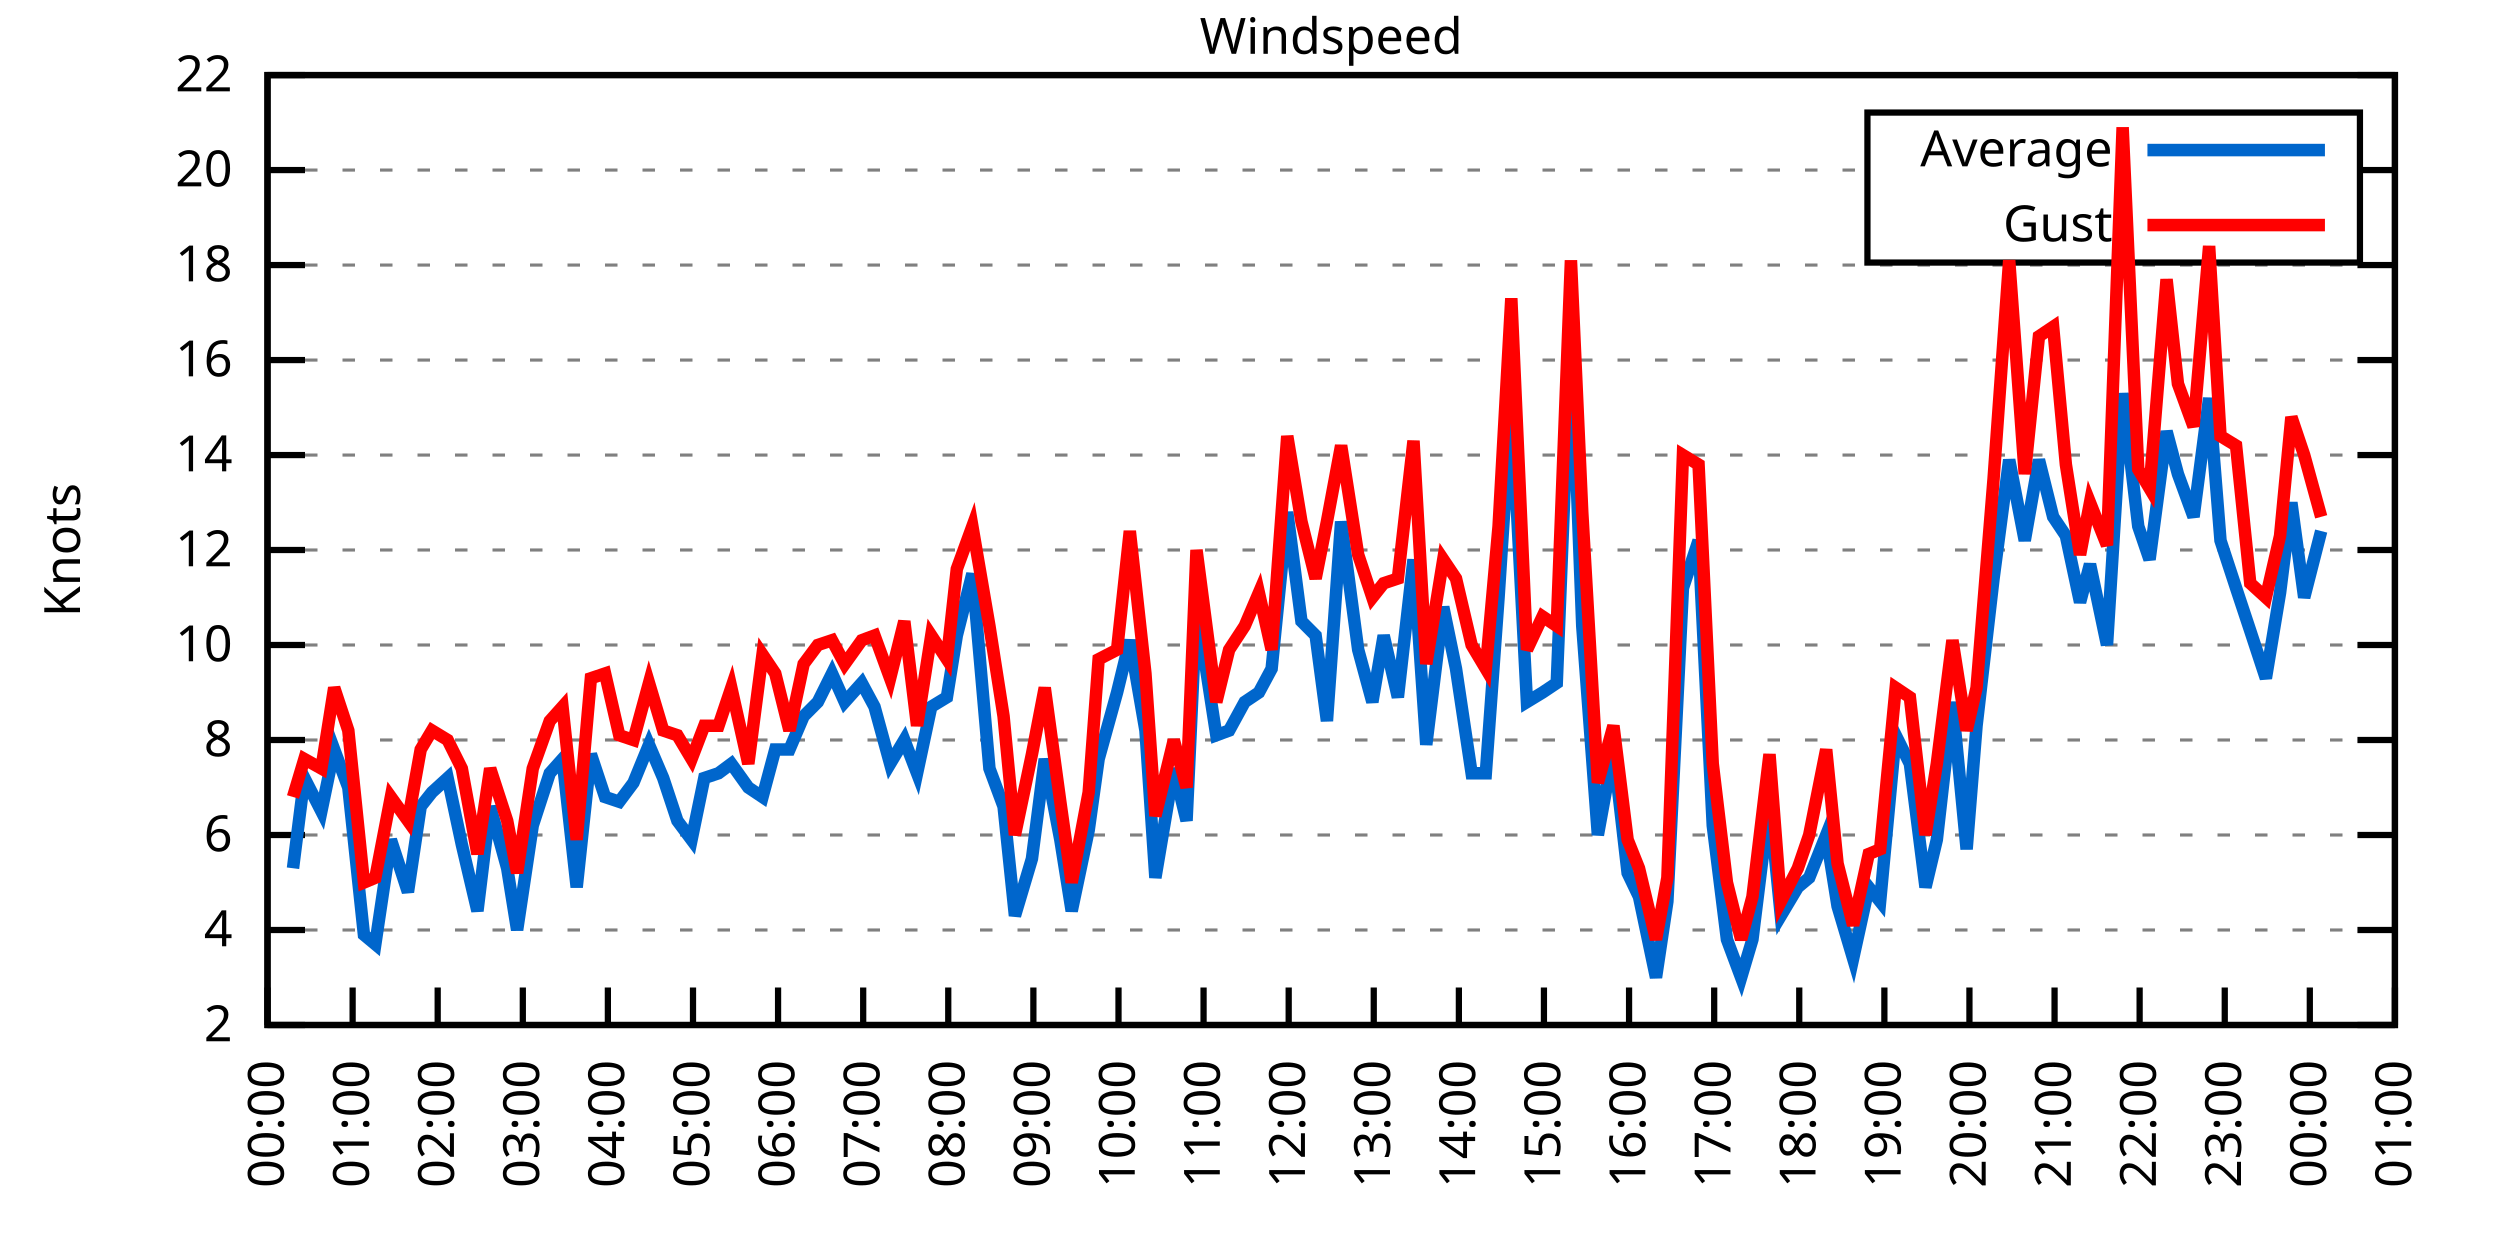
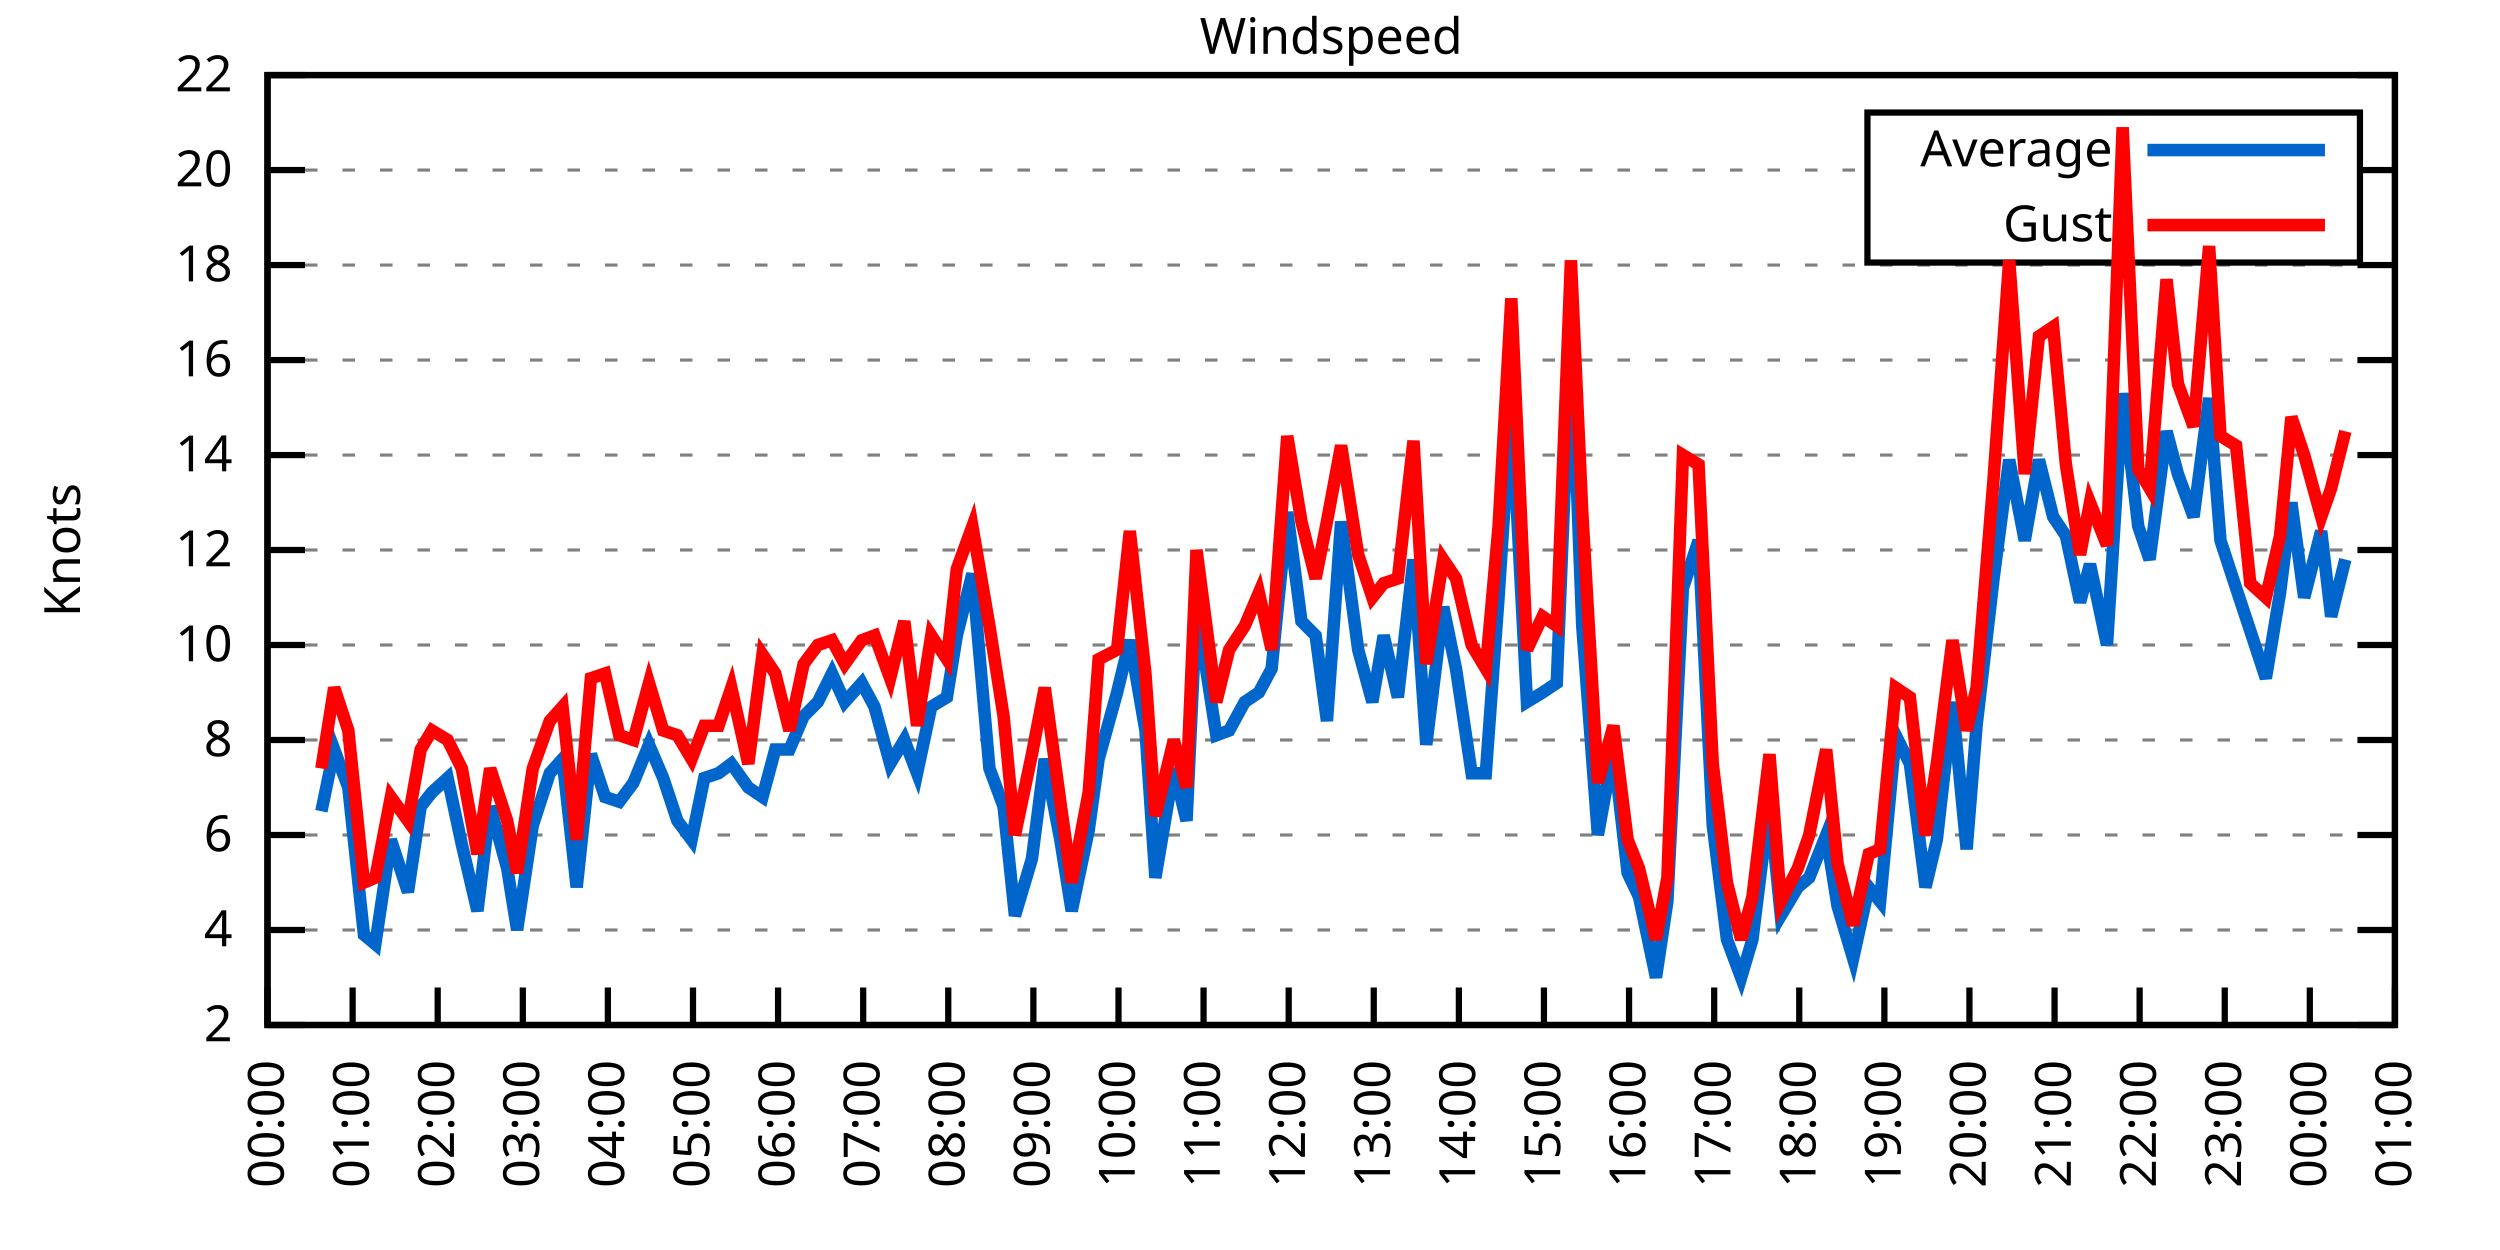
<svg xmlns="http://www.w3.org/2000/svg" xmlns:xlink="http://www.w3.org/1999/xlink" width="400" height="200" viewBox="0 0 400 200">
  <g id="gnuplot_canvas">
    <rect x="0" y="0" width="400" height="200" fill="none" />
    <defs>
      <circle id="gpDot" r="0.5" stroke-width="0.5" stroke="currentColor" />
      <path id="gpPt0" stroke-width="0.333" stroke="currentColor" d="M-1,0 h2 M0,-1 v2" />
      <path id="gpPt1" stroke-width="0.333" stroke="currentColor" d="M-1,-1 L1,1 M1,-1 L-1,1" />
      <path id="gpPt2" stroke-width="0.333" stroke="currentColor" d="M-1,0 L1,0 M0,-1 L0,1 M-1,-1 L1,1 M-1,1 L1,-1" />
      <rect id="gpPt3" stroke-width="0.333" stroke="currentColor" x="-1" y="-1" width="2" height="2" />
      <rect id="gpPt4" stroke-width="0.333" stroke="currentColor" fill="currentColor" x="-1" y="-1" width="2" height="2" />
      <circle id="gpPt5" stroke-width="0.333" stroke="currentColor" cx="0" cy="0" r="1" />
      <use xlink:href="#gpPt5" id="gpPt6" fill="currentColor" stroke="none" />
      <path id="gpPt7" stroke-width="0.333" stroke="currentColor" d="M0,-1.33 L-1.33,0.67 L1.33,0.67 z" />
      <use xlink:href="#gpPt7" id="gpPt8" fill="currentColor" stroke="none" />
      <use xlink:href="#gpPt7" id="gpPt9" stroke="currentColor" transform="rotate(180)" />
      <use xlink:href="#gpPt9" id="gpPt10" fill="currentColor" stroke="none" />
      <use xlink:href="#gpPt3" id="gpPt11" stroke="currentColor" transform="rotate(45)" />
      <use xlink:href="#gpPt11" id="gpPt12" fill="currentColor" stroke="none" />
      <path id="gpPt13" stroke-width="0.333" stroke="currentColor" d="M0,1.330 L1.265,0.411 L0.782,-1.067 L-0.782,-1.076 L-1.265,0.411 z" />
      <use xlink:href="#gpPt13" id="gpPt14" fill="currentColor" stroke="none" />
      <filter id="textbox" filterUnits="objectBoundingBox" x="0" y="0" height="1" width="1">
        <feFlood flood-color="white" flood-opacity="1" result="bgnd" />
        <feComposite in="SourceGraphic" in2="bgnd" operator="atop" />
      </filter>
      <filter id="greybox" filterUnits="objectBoundingBox" x="0" y="0" height="1" width="1">
        <feFlood flood-color="lightgrey" flood-opacity="1" result="grey" />
        <feComposite in="SourceGraphic" in2="grey" operator="atop" />
      </filter>
    </defs>
    <g fill="none" color="white" stroke="currentColor" stroke-width="1.00" stroke-linecap="butt" stroke-linejoin="miter">
</g>
    <g fill="none" color="black" stroke="currentColor" stroke-width="1.00" stroke-linecap="butt" stroke-linejoin="miter">
      <g stroke="none" shape-rendering="crispEdges">
        <polygon fill="rgb(255, 255, 255)" points="42.80,164.00 383.18,164.00 383.18,12.02 42.80,12.02 " />
      </g>
    </g>
    <g fill="none" color="black" stroke="currentColor" stroke-width="1.00" stroke-linecap="butt" stroke-linejoin="miter">
</g>
    <g fill="none" color="black" stroke="black" stroke-width="0.50" stroke-linecap="butt" stroke-linejoin="miter">
</g>
    <g fill="none" color="gray" stroke="currentColor" stroke-width="0.50" stroke-linecap="butt" stroke-linejoin="miter">
      <path stroke="gray" stroke-dasharray="2,4" class="gridline" d="M42.80,164.00 L383.19,164.00  " />
    </g>
    <g fill="none" color="gray" stroke="gray" stroke-width="1.00" stroke-linecap="butt" stroke-linejoin="miter">
</g>
    <g fill="none" color="black" stroke="currentColor" stroke-width="1.00" stroke-linecap="butt" stroke-linejoin="miter">
      <path stroke="black" d="M42.80,164.00 L48.80,164.00 M383.19,164.00 L377.19,164.00  " />
      <g transform="translate(37.20,166.60)" stroke="none" fill="black" font-family="Sans" font-size="8.00" text-anchor="end">
        <text>
          <tspan font-family="Sans"> 2</tspan>
        </text>
      </g>
    </g>
    <g fill="none" color="black" stroke="currentColor" stroke-width="1.00" stroke-linecap="butt" stroke-linejoin="miter">
</g>
    <g fill="none" color="black" stroke="black" stroke-width="0.50" stroke-linecap="butt" stroke-linejoin="miter">
</g>
    <g fill="none" color="gray" stroke="currentColor" stroke-width="0.50" stroke-linecap="butt" stroke-linejoin="miter">
      <path stroke="gray" stroke-dasharray="2,4" class="gridline" d="M42.80,148.80 L383.19,148.80  " />
    </g>
    <g fill="none" color="gray" stroke="gray" stroke-width="1.00" stroke-linecap="butt" stroke-linejoin="miter">
</g>
    <g fill="none" color="black" stroke="currentColor" stroke-width="1.00" stroke-linecap="butt" stroke-linejoin="miter">
      <path stroke="black" d="M42.80,148.80 L48.80,148.80 M383.19,148.80 L377.19,148.80  " />
      <g transform="translate(37.20,151.40)" stroke="none" fill="black" font-family="Sans" font-size="8.00" text-anchor="end">
        <text>
          <tspan font-family="Sans"> 4</tspan>
        </text>
      </g>
    </g>
    <g fill="none" color="black" stroke="currentColor" stroke-width="1.00" stroke-linecap="butt" stroke-linejoin="miter">
</g>
    <g fill="none" color="black" stroke="black" stroke-width="0.50" stroke-linecap="butt" stroke-linejoin="miter">
</g>
    <g fill="none" color="gray" stroke="currentColor" stroke-width="0.50" stroke-linecap="butt" stroke-linejoin="miter">
      <path stroke="gray" stroke-dasharray="2,4" class="gridline" d="M42.80,133.60 L383.19,133.60  " />
    </g>
    <g fill="none" color="gray" stroke="gray" stroke-width="1.00" stroke-linecap="butt" stroke-linejoin="miter">
</g>
    <g fill="none" color="black" stroke="currentColor" stroke-width="1.00" stroke-linecap="butt" stroke-linejoin="miter">
      <path stroke="black" d="M42.80,133.60 L48.80,133.60 M383.19,133.60 L377.19,133.60  " />
      <g transform="translate(37.20,136.20)" stroke="none" fill="black" font-family="Sans" font-size="8.00" text-anchor="end">
        <text>
          <tspan font-family="Sans"> 6</tspan>
        </text>
      </g>
    </g>
    <g fill="none" color="black" stroke="currentColor" stroke-width="1.00" stroke-linecap="butt" stroke-linejoin="miter">
</g>
    <g fill="none" color="black" stroke="black" stroke-width="0.50" stroke-linecap="butt" stroke-linejoin="miter">
</g>
    <g fill="none" color="gray" stroke="currentColor" stroke-width="0.50" stroke-linecap="butt" stroke-linejoin="miter">
      <path stroke="gray" stroke-dasharray="2,4" class="gridline" d="M42.80,118.40 L383.19,118.40  " />
    </g>
    <g fill="none" color="gray" stroke="gray" stroke-width="1.00" stroke-linecap="butt" stroke-linejoin="miter">
</g>
    <g fill="none" color="black" stroke="currentColor" stroke-width="1.00" stroke-linecap="butt" stroke-linejoin="miter">
      <path stroke="black" d="M42.80,118.40 L48.80,118.40 M383.19,118.40 L377.19,118.40  " />
      <g transform="translate(37.20,121.00)" stroke="none" fill="black" font-family="Sans" font-size="8.00" text-anchor="end">
        <text>
          <tspan font-family="Sans"> 8</tspan>
        </text>
      </g>
    </g>
    <g fill="none" color="black" stroke="currentColor" stroke-width="1.00" stroke-linecap="butt" stroke-linejoin="miter">
</g>
    <g fill="none" color="black" stroke="black" stroke-width="0.50" stroke-linecap="butt" stroke-linejoin="miter">
</g>
    <g fill="none" color="gray" stroke="currentColor" stroke-width="0.50" stroke-linecap="butt" stroke-linejoin="miter">
      <path stroke="gray" stroke-dasharray="2,4" class="gridline" d="M42.80,103.20 L383.19,103.20  " />
    </g>
    <g fill="none" color="gray" stroke="gray" stroke-width="1.00" stroke-linecap="butt" stroke-linejoin="miter">
</g>
    <g fill="none" color="black" stroke="currentColor" stroke-width="1.00" stroke-linecap="butt" stroke-linejoin="miter">
      <path stroke="black" d="M42.80,103.20 L48.80,103.20 M383.19,103.20 L377.19,103.20  " />
      <g transform="translate(37.20,105.80)" stroke="none" fill="black" font-family="Sans" font-size="8.00" text-anchor="end">
        <text>
          <tspan font-family="Sans"> 10</tspan>
        </text>
      </g>
    </g>
    <g fill="none" color="black" stroke="currentColor" stroke-width="1.00" stroke-linecap="butt" stroke-linejoin="miter">
</g>
    <g fill="none" color="black" stroke="black" stroke-width="0.50" stroke-linecap="butt" stroke-linejoin="miter">
</g>
    <g fill="none" color="gray" stroke="currentColor" stroke-width="0.50" stroke-linecap="butt" stroke-linejoin="miter">
      <path stroke="gray" stroke-dasharray="2,4" class="gridline" d="M42.80,88.00 L383.19,88.00  " />
    </g>
    <g fill="none" color="gray" stroke="gray" stroke-width="1.00" stroke-linecap="butt" stroke-linejoin="miter">
</g>
    <g fill="none" color="black" stroke="currentColor" stroke-width="1.00" stroke-linecap="butt" stroke-linejoin="miter">
      <path stroke="black" d="M42.80,88.00 L48.80,88.00 M383.19,88.00 L377.19,88.00  " />
      <g transform="translate(37.20,90.60)" stroke="none" fill="black" font-family="Sans" font-size="8.00" text-anchor="end">
        <text>
          <tspan font-family="Sans"> 12</tspan>
        </text>
      </g>
    </g>
    <g fill="none" color="black" stroke="currentColor" stroke-width="1.00" stroke-linecap="butt" stroke-linejoin="miter">
</g>
    <g fill="none" color="black" stroke="black" stroke-width="0.50" stroke-linecap="butt" stroke-linejoin="miter">
</g>
    <g fill="none" color="gray" stroke="currentColor" stroke-width="0.50" stroke-linecap="butt" stroke-linejoin="miter">
      <path stroke="gray" stroke-dasharray="2,4" class="gridline" d="M42.80,72.81 L383.19,72.81  " />
    </g>
    <g fill="none" color="gray" stroke="gray" stroke-width="1.00" stroke-linecap="butt" stroke-linejoin="miter">
</g>
    <g fill="none" color="black" stroke="currentColor" stroke-width="1.00" stroke-linecap="butt" stroke-linejoin="miter">
      <path stroke="black" d="M42.80,72.81 L48.80,72.81 M383.19,72.81 L377.19,72.81  " />
      <g transform="translate(37.20,75.41)" stroke="none" fill="black" font-family="Sans" font-size="8.00" text-anchor="end">
        <text>
          <tspan font-family="Sans"> 14</tspan>
        </text>
      </g>
    </g>
    <g fill="none" color="black" stroke="currentColor" stroke-width="1.00" stroke-linecap="butt" stroke-linejoin="miter">
</g>
    <g fill="none" color="black" stroke="black" stroke-width="0.50" stroke-linecap="butt" stroke-linejoin="miter">
</g>
    <g fill="none" color="gray" stroke="currentColor" stroke-width="0.50" stroke-linecap="butt" stroke-linejoin="miter">
      <path stroke="gray" stroke-dasharray="2,4" class="gridline" d="M42.80,57.61 L383.19,57.61  " />
    </g>
    <g fill="none" color="gray" stroke="gray" stroke-width="1.00" stroke-linecap="butt" stroke-linejoin="miter">
</g>
    <g fill="none" color="black" stroke="currentColor" stroke-width="1.00" stroke-linecap="butt" stroke-linejoin="miter">
      <path stroke="black" d="M42.80,57.61 L48.80,57.61 M383.19,57.61 L377.19,57.61  " />
      <g transform="translate(37.20,60.21)" stroke="none" fill="black" font-family="Sans" font-size="8.00" text-anchor="end">
        <text>
          <tspan font-family="Sans"> 16</tspan>
        </text>
      </g>
    </g>
    <g fill="none" color="black" stroke="currentColor" stroke-width="1.00" stroke-linecap="butt" stroke-linejoin="miter">
</g>
    <g fill="none" color="black" stroke="black" stroke-width="0.50" stroke-linecap="butt" stroke-linejoin="miter">
</g>
    <g fill="none" color="gray" stroke="currentColor" stroke-width="0.50" stroke-linecap="butt" stroke-linejoin="miter">
      <path stroke="gray" stroke-dasharray="2,4" class="gridline" d="M42.80,42.41 L383.19,42.41  " />
    </g>
    <g fill="none" color="gray" stroke="gray" stroke-width="1.00" stroke-linecap="butt" stroke-linejoin="miter">
</g>
    <g fill="none" color="black" stroke="currentColor" stroke-width="1.00" stroke-linecap="butt" stroke-linejoin="miter">
      <path stroke="black" d="M42.80,42.41 L48.80,42.41 M383.19,42.41 L377.19,42.41  " />
      <g transform="translate(37.20,45.01)" stroke="none" fill="black" font-family="Sans" font-size="8.00" text-anchor="end">
        <text>
          <tspan font-family="Sans"> 18</tspan>
        </text>
      </g>
    </g>
    <g fill="none" color="black" stroke="currentColor" stroke-width="1.00" stroke-linecap="butt" stroke-linejoin="miter">
</g>
    <g fill="none" color="black" stroke="black" stroke-width="0.50" stroke-linecap="butt" stroke-linejoin="miter">
</g>
    <g fill="none" color="gray" stroke="currentColor" stroke-width="0.50" stroke-linecap="butt" stroke-linejoin="miter">
      <path stroke="gray" stroke-dasharray="2,4" class="gridline" d="M42.80,27.21 L298.79,27.21 M377.59,27.21 L383.19,27.21  " />
    </g>
    <g fill="none" color="gray" stroke="gray" stroke-width="1.00" stroke-linecap="butt" stroke-linejoin="miter">
</g>
    <g fill="none" color="black" stroke="currentColor" stroke-width="1.00" stroke-linecap="butt" stroke-linejoin="miter">
      <path stroke="black" d="M42.80,27.21 L48.80,27.21 M383.19,27.21 L377.19,27.21  " />
      <g transform="translate(37.20,29.81)" stroke="none" fill="black" font-family="Sans" font-size="8.00" text-anchor="end">
        <text>
          <tspan font-family="Sans"> 20</tspan>
        </text>
      </g>
    </g>
    <g fill="none" color="black" stroke="currentColor" stroke-width="1.00" stroke-linecap="butt" stroke-linejoin="miter">
</g>
    <g fill="none" color="black" stroke="black" stroke-width="0.50" stroke-linecap="butt" stroke-linejoin="miter">
</g>
    <g fill="none" color="gray" stroke="currentColor" stroke-width="0.50" stroke-linecap="butt" stroke-linejoin="miter">
      <path stroke="gray" stroke-dasharray="2,4" class="gridline" d="M42.80,12.01 L383.19,12.01  " />
    </g>
    <g fill="none" color="gray" stroke="gray" stroke-width="1.00" stroke-linecap="butt" stroke-linejoin="miter">
</g>
    <g fill="none" color="black" stroke="currentColor" stroke-width="1.00" stroke-linecap="butt" stroke-linejoin="miter">
      <path stroke="black" d="M42.80,12.01 L48.80,12.01 M383.19,12.01 L377.19,12.01  " />
      <g transform="translate(37.20,14.61)" stroke="none" fill="black" font-family="Sans" font-size="8.00" text-anchor="end">
        <text>
          <tspan font-family="Sans"> 22</tspan>
        </text>
      </g>
    </g>
    <g fill="none" color="black" stroke="currentColor" stroke-width="1.00" stroke-linecap="butt" stroke-linejoin="miter">
      <path stroke="black" d="M42.80,164.00 L42.80,158.00  " />
      <g transform="translate(45.40,169.60) rotate(270.00)" stroke="none" fill="black" font-family="Sans" font-size="8.00" text-anchor="end">
        <text>
          <tspan font-family="Sans">00:00</tspan>
        </text>
      </g>
    </g>
    <g fill="none" color="black" stroke="currentColor" stroke-width="1.00" stroke-linecap="butt" stroke-linejoin="miter">
      <path stroke="black" d="M56.42,164.00 L56.42,158.00  " />
      <g transform="translate(59.02,169.60) rotate(270.00)" stroke="none" fill="black" font-family="Sans" font-size="8.00" text-anchor="end">
        <text>
          <tspan font-family="Sans">01:00</tspan>
        </text>
      </g>
    </g>
    <g fill="none" color="black" stroke="currentColor" stroke-width="1.00" stroke-linecap="butt" stroke-linejoin="miter">
      <path stroke="black" d="M70.03,164.00 L70.03,158.00  " />
      <g transform="translate(72.63,169.60) rotate(270.00)" stroke="none" fill="black" font-family="Sans" font-size="8.00" text-anchor="end">
        <text>
          <tspan font-family="Sans">02:00</tspan>
        </text>
      </g>
    </g>
    <g fill="none" color="black" stroke="currentColor" stroke-width="1.00" stroke-linecap="butt" stroke-linejoin="miter">
      <path stroke="black" d="M83.65,164.00 L83.65,158.00  " />
      <g transform="translate(86.25,169.60) rotate(270.00)" stroke="none" fill="black" font-family="Sans" font-size="8.00" text-anchor="end">
        <text>
          <tspan font-family="Sans">03:00</tspan>
        </text>
      </g>
    </g>
    <g fill="none" color="black" stroke="currentColor" stroke-width="1.00" stroke-linecap="butt" stroke-linejoin="miter">
      <path stroke="black" d="M97.26,164.00 L97.26,158.00  " />
      <g transform="translate(99.86,169.60) rotate(270.00)" stroke="none" fill="black" font-family="Sans" font-size="8.00" text-anchor="end">
        <text>
          <tspan font-family="Sans">04:00</tspan>
        </text>
      </g>
    </g>
    <g fill="none" color="black" stroke="currentColor" stroke-width="1.00" stroke-linecap="butt" stroke-linejoin="miter">
      <path stroke="black" d="M110.88,164.00 L110.88,158.00  " />
      <g transform="translate(113.48,169.60) rotate(270.00)" stroke="none" fill="black" font-family="Sans" font-size="8.00" text-anchor="end">
        <text>
          <tspan font-family="Sans">05:00</tspan>
        </text>
      </g>
    </g>
    <g fill="none" color="black" stroke="currentColor" stroke-width="1.00" stroke-linecap="butt" stroke-linejoin="miter">
      <path stroke="black" d="M124.49,164.00 L124.49,158.00  " />
      <g transform="translate(127.09,169.60) rotate(270.00)" stroke="none" fill="black" font-family="Sans" font-size="8.00" text-anchor="end">
        <text>
          <tspan font-family="Sans">06:00</tspan>
        </text>
      </g>
    </g>
    <g fill="none" color="black" stroke="currentColor" stroke-width="1.00" stroke-linecap="butt" stroke-linejoin="miter">
      <path stroke="black" d="M138.11,164.00 L138.11,158.00  " />
      <g transform="translate(140.71,169.60) rotate(270.00)" stroke="none" fill="black" font-family="Sans" font-size="8.00" text-anchor="end">
        <text>
          <tspan font-family="Sans">07:00</tspan>
        </text>
      </g>
    </g>
    <g fill="none" color="black" stroke="currentColor" stroke-width="1.00" stroke-linecap="butt" stroke-linejoin="miter">
      <path stroke="black" d="M151.72,164.00 L151.72,158.00  " />
      <g transform="translate(154.32,169.60) rotate(270.00)" stroke="none" fill="black" font-family="Sans" font-size="8.00" text-anchor="end">
        <text>
          <tspan font-family="Sans">08:00</tspan>
        </text>
      </g>
    </g>
    <g fill="none" color="black" stroke="currentColor" stroke-width="1.00" stroke-linecap="butt" stroke-linejoin="miter">
      <path stroke="black" d="M165.34,164.00 L165.34,158.00  " />
      <g transform="translate(167.94,169.60) rotate(270.00)" stroke="none" fill="black" font-family="Sans" font-size="8.00" text-anchor="end">
        <text>
          <tspan font-family="Sans">09:00</tspan>
        </text>
      </g>
    </g>
    <g fill="none" color="black" stroke="currentColor" stroke-width="1.00" stroke-linecap="butt" stroke-linejoin="miter">
      <path stroke="black" d="M178.96,164.00 L178.96,158.00  " />
      <g transform="translate(181.56,169.60) rotate(270.00)" stroke="none" fill="black" font-family="Sans" font-size="8.00" text-anchor="end">
        <text>
          <tspan font-family="Sans">10:00</tspan>
        </text>
      </g>
    </g>
    <g fill="none" color="black" stroke="currentColor" stroke-width="1.00" stroke-linecap="butt" stroke-linejoin="miter">
      <path stroke="black" d="M192.57,164.00 L192.57,158.00  " />
      <g transform="translate(195.17,169.60) rotate(270.00)" stroke="none" fill="black" font-family="Sans" font-size="8.00" text-anchor="end">
        <text>
          <tspan font-family="Sans">11:00</tspan>
        </text>
      </g>
    </g>
    <g fill="none" color="black" stroke="currentColor" stroke-width="1.00" stroke-linecap="butt" stroke-linejoin="miter">
      <path stroke="black" d="M206.19,164.00 L206.19,158.00  " />
      <g transform="translate(208.79,169.60) rotate(270.00)" stroke="none" fill="black" font-family="Sans" font-size="8.00" text-anchor="end">
        <text>
          <tspan font-family="Sans">12:00</tspan>
        </text>
      </g>
    </g>
    <g fill="none" color="black" stroke="currentColor" stroke-width="1.00" stroke-linecap="butt" stroke-linejoin="miter">
      <path stroke="black" d="M219.80,164.00 L219.80,158.00  " />
      <g transform="translate(222.40,169.60) rotate(270.00)" stroke="none" fill="black" font-family="Sans" font-size="8.00" text-anchor="end">
        <text>
          <tspan font-family="Sans">13:00</tspan>
        </text>
      </g>
    </g>
    <g fill="none" color="black" stroke="currentColor" stroke-width="1.00" stroke-linecap="butt" stroke-linejoin="miter">
      <path stroke="black" d="M233.42,164.00 L233.42,158.00  " />
      <g transform="translate(236.02,169.60) rotate(270.00)" stroke="none" fill="black" font-family="Sans" font-size="8.00" text-anchor="end">
        <text>
          <tspan font-family="Sans">14:00</tspan>
        </text>
      </g>
    </g>
    <g fill="none" color="black" stroke="currentColor" stroke-width="1.00" stroke-linecap="butt" stroke-linejoin="miter">
      <path stroke="black" d="M247.03,164.00 L247.03,158.00  " />
      <g transform="translate(249.63,169.60) rotate(270.00)" stroke="none" fill="black" font-family="Sans" font-size="8.00" text-anchor="end">
        <text>
          <tspan font-family="Sans">15:00</tspan>
        </text>
      </g>
    </g>
    <g fill="none" color="black" stroke="currentColor" stroke-width="1.00" stroke-linecap="butt" stroke-linejoin="miter">
      <path stroke="black" d="M260.65,164.00 L260.65,158.00  " />
      <g transform="translate(263.25,169.60) rotate(270.00)" stroke="none" fill="black" font-family="Sans" font-size="8.00" text-anchor="end">
        <text>
          <tspan font-family="Sans">16:00</tspan>
        </text>
      </g>
    </g>
    <g fill="none" color="black" stroke="currentColor" stroke-width="1.00" stroke-linecap="butt" stroke-linejoin="miter">
      <path stroke="black" d="M274.27,164.00 L274.27,158.00  " />
      <g transform="translate(276.87,169.60) rotate(270.00)" stroke="none" fill="black" font-family="Sans" font-size="8.00" text-anchor="end">
        <text>
          <tspan font-family="Sans">17:00</tspan>
        </text>
      </g>
    </g>
    <g fill="none" color="black" stroke="currentColor" stroke-width="1.00" stroke-linecap="butt" stroke-linejoin="miter">
      <path stroke="black" d="M287.88,164.00 L287.88,158.00  " />
      <g transform="translate(290.48,169.60) rotate(270.00)" stroke="none" fill="black" font-family="Sans" font-size="8.00" text-anchor="end">
        <text>
          <tspan font-family="Sans">18:00</tspan>
        </text>
      </g>
    </g>
    <g fill="none" color="black" stroke="currentColor" stroke-width="1.00" stroke-linecap="butt" stroke-linejoin="miter">
      <path stroke="black" d="M301.50,164.00 L301.50,158.00  " />
      <g transform="translate(304.10,169.60) rotate(270.00)" stroke="none" fill="black" font-family="Sans" font-size="8.00" text-anchor="end">
        <text>
          <tspan font-family="Sans">19:00</tspan>
        </text>
      </g>
    </g>
    <g fill="none" color="black" stroke="currentColor" stroke-width="1.00" stroke-linecap="butt" stroke-linejoin="miter">
      <path stroke="black" d="M315.11,164.00 L315.11,158.00  " />
      <g transform="translate(317.71,169.60) rotate(270.00)" stroke="none" fill="black" font-family="Sans" font-size="8.00" text-anchor="end">
        <text>
          <tspan font-family="Sans">20:00</tspan>
        </text>
      </g>
    </g>
    <g fill="none" color="black" stroke="currentColor" stroke-width="1.00" stroke-linecap="butt" stroke-linejoin="miter">
      <path stroke="black" d="M328.73,164.00 L328.73,158.00  " />
      <g transform="translate(331.33,169.60) rotate(270.00)" stroke="none" fill="black" font-family="Sans" font-size="8.00" text-anchor="end">
        <text>
          <tspan font-family="Sans">21:00</tspan>
        </text>
      </g>
    </g>
    <g fill="none" color="black" stroke="currentColor" stroke-width="1.00" stroke-linecap="butt" stroke-linejoin="miter">
      <path stroke="black" d="M342.34,164.00 L342.34,158.00  " />
      <g transform="translate(344.94,169.60) rotate(270.00)" stroke="none" fill="black" font-family="Sans" font-size="8.00" text-anchor="end">
        <text>
          <tspan font-family="Sans">22:00</tspan>
        </text>
      </g>
    </g>
    <g fill="none" color="black" stroke="currentColor" stroke-width="1.00" stroke-linecap="butt" stroke-linejoin="miter">
      <path stroke="black" d="M355.96,164.00 L355.96,158.00  " />
      <g transform="translate(358.56,169.60) rotate(270.00)" stroke="none" fill="black" font-family="Sans" font-size="8.00" text-anchor="end">
        <text>
          <tspan font-family="Sans">23:00</tspan>
        </text>
      </g>
    </g>
    <g fill="none" color="black" stroke="currentColor" stroke-width="1.00" stroke-linecap="butt" stroke-linejoin="miter">
      <path stroke="black" d="M369.57,164.00 L369.57,158.00  " />
      <g transform="translate(372.17,169.60) rotate(270.00)" stroke="none" fill="black" font-family="Sans" font-size="8.00" text-anchor="end">
        <text>
          <tspan font-family="Sans">00:00</tspan>
        </text>
      </g>
    </g>
    <g fill="none" color="black" stroke="currentColor" stroke-width="1.00" stroke-linecap="butt" stroke-linejoin="miter">
      <path stroke="black" d="M383.19,164.00 L383.19,158.00  " />
      <g transform="translate(385.79,169.60) rotate(270.00)" stroke="none" fill="black" font-family="Sans" font-size="8.00" text-anchor="end">
        <text>
          <tspan font-family="Sans">01:00</tspan>
        </text>
      </g>
    </g>
    <g fill="none" color="black" stroke="currentColor" stroke-width="1.00" stroke-linecap="butt" stroke-linejoin="miter">
</g>
    <g fill="none" color="black" stroke="currentColor" stroke-width="1.00" stroke-linecap="butt" stroke-linejoin="miter">
      <path stroke="black" d="M42.80,12.01 L42.80,164.00 L383.19,164.00 L383.19,12.01 L42.80,12.01 Z  " />
    </g>
    <g fill="none" color="black" stroke="currentColor" stroke-width="1.00" stroke-linecap="butt" stroke-linejoin="miter">
</g>
    <g fill="none" color="black" stroke="currentColor" stroke-width="1.00" stroke-linecap="butt" stroke-linejoin="miter">
      <path stroke="black" d="M298.79,42.01 L298.79,18.01 L377.59,18.01 L377.59,42.01 L298.79,42.01 Z  " />
    </g>
    <g id="Windspeed_plot_1">
      <g fill="none" color="white" stroke="black" stroke-width="2.00" stroke-linecap="butt" stroke-linejoin="miter">
</g>
      <g fill="none" color="black" stroke="currentColor" stroke-width="2.00" stroke-linecap="butt" stroke-linejoin="miter">
        <g transform="translate(337.99,26.61)" stroke="none" fill="black" font-family="Sans" font-size="8.00" text-anchor="end">
          <text>
            <tspan font-family="Sans">Average</tspan>
          </text>
        </g>
      </g>
      <g fill="none" color="black" stroke="currentColor" stroke-width="2.00" stroke-linecap="butt" stroke-linejoin="miter">
-         <path stroke="rgb(  0, 102, 204)" d="M343.59,24.01 L371.99,24.01 M46.88,138.92 L48.70,124.48 L51.42,129.80 L53.47,119.92 L55.73,126.00 L58.23,149.56   L60.05,151.08 L62.54,134.36 L65.27,142.72 L67.31,129.04 L69.12,126.76 L71.62,124.48 L73.89,135.12 L76.39,145.76   L78.43,129.04 L81.15,138.92 L82.74,148.80 L85.24,132.08 L87.96,123.72 L90.00,121.44 L92.27,141.96 L94.54,120.68   L96.81,127.52 L99.08,128.28 L101.35,125.24 L103.84,119.16 L106.11,124.48 L108.38,131.32 L110.65,134.36 L112.69,124.48   L114.96,123.72 L117.01,122.20 L119.73,126.00 L122.00,127.52 L124.04,119.92 L126.31,119.92 L128.58,114.60 L130.85,112.32   L133.12,107.76 L135.16,112.32 L137.88,109.28 L139.92,113.08 L142.42,122.20 L144.69,118.40 L146.73,123.72 L149.00,113.08   L151.50,111.56 L153.09,101.68 L155.58,91.80 L158.31,122.96 L160.57,129.04 L162.39,146.52 L165.11,137.40 L167.16,121.44   L169.65,134.36 L171.47,145.76 L174.19,132.84 L175.78,121.44 L178.73,110.80 L180.77,102.44 L183.27,116.88 L184.86,140.44   L187.81,122.96 L189.85,131.32 L191.44,97.12 L194.61,117.64 L196.66,116.88 L199.15,112.32 L201.42,110.80 L203.46,107.00   L205.96,81.93 L208.23,99.40 L210.50,101.68 L212.31,115.36 L214.58,83.45 L217.31,103.96 L219.58,112.32 L221.39,101.68   L223.66,111.56 L226.16,89.52 L228.20,119.16 L230.92,97.12 L232.96,107.00 L235.46,123.72 L237.73,123.72 L239.77,95.60   L241.81,64.45 L244.31,112.32 L246.81,110.80 L249.08,109.28 L251.35,53.05 L253.16,100.16 L255.66,133.60 L258.15,119.92   L260.42,139.68 L262.24,143.48 L264.96,156.40 L266.78,144.24 L269.27,94.08 L271.77,86.49 L274.04,132.08 L276.31,150.32   L278.58,156.40 L280.39,150.32 L283.12,128.28 L284.93,146.52 L287.65,141.96 L289.47,140.44 L292.19,133.60 L294.01,145.00   L296.50,153.36 L299.00,141.96 L300.82,144.24 L303.31,117.64 L305.58,122.20 L308.08,141.96 L309.89,134.36 L312.39,112.32   L314.66,135.88 L316.25,116.12 L318.97,92.56 L321.47,73.57 L323.96,86.49 L326.23,73.57 L328.50,82.69 L330.54,85.73   L332.81,96.36 L334.40,90.28 L337.12,103.20 L339.62,62.93 L342.12,84.21 L343.93,89.52 L346.65,69.01 L348.47,75.85   L350.97,82.69 L353.46,63.69 L355.28,86.49 L357.77,94.08 L360.04,100.92 L362.54,108.52 L364.81,94.84 L366.62,80.41   L368.67,95.60 L371.39,84.97  " />
+         <path stroke="rgb(  0, 102, 204)" d="M343.59,24.01 L371.99,24.01 M51.42,129.80 L53.47,119.92 L55.73,126.00 L58.23,149.56 L60.05,151.08 L62.54,134.36   L65.27,142.72 L67.31,129.04 L69.12,126.76 L71.62,124.48 L73.89,135.12 L76.39,145.76 L78.43,129.04 L81.15,138.92   L82.74,148.80 L85.24,132.08 L87.96,123.72 L90.00,121.44 L92.27,141.96 L94.54,120.68 L96.81,127.52 L99.08,128.28   L101.35,125.24 L103.84,119.16 L106.11,124.48 L108.38,131.32 L110.65,134.36 L112.69,124.48 L114.96,123.72 L117.01,122.20   L119.73,126.00 L122.00,127.52 L124.04,119.92 L126.31,119.92 L128.58,114.60 L130.85,112.32 L133.12,107.76 L135.16,112.32   L137.88,109.28 L139.92,113.08 L142.42,122.20 L144.69,118.40 L146.73,123.72 L149.00,113.08 L151.50,111.56 L153.09,101.68   L155.58,91.80 L158.31,122.96 L160.57,129.04 L162.39,146.52 L165.11,137.40 L167.16,121.44 L169.65,134.36 L171.47,145.76   L174.19,132.84 L175.78,121.44 L178.73,110.80 L180.77,102.44 L183.27,116.88 L184.86,140.44 L187.81,122.96 L189.85,131.32   L191.44,97.12 L194.61,117.64 L196.66,116.88 L199.15,112.32 L201.42,110.80 L203.46,107.00 L205.96,81.93 L208.23,99.40   L210.50,101.68 L212.31,115.36 L214.58,83.45 L217.31,103.96 L219.58,112.32 L221.39,101.68 L223.66,111.56 L226.16,89.52   L228.20,119.16 L230.92,97.12 L232.96,107.00 L235.46,123.72 L237.73,123.72 L239.77,95.60 L241.81,64.45 L244.31,112.32   L246.81,110.80 L249.08,109.28 L251.35,53.05 L253.16,100.16 L255.66,133.60 L258.15,119.92 L260.42,139.68 L262.24,143.48   L264.96,156.40 L266.78,144.24 L269.27,94.08 L271.77,86.49 L274.04,132.08 L276.31,150.32 L278.58,156.40 L280.39,150.32   L283.12,128.28 L284.93,146.52 L287.65,141.96 L289.47,140.44 L292.19,133.60 L294.01,145.00 L296.50,153.36 L299.00,141.96   L300.82,144.24 L303.31,117.64 L305.58,122.20 L308.08,141.96 L309.89,134.36 L312.39,112.32 L314.66,135.88 L316.25,116.12   L318.97,92.56 L321.47,73.57 L323.96,86.49 L326.23,73.57 L328.50,82.69 L330.54,85.73 L332.81,96.36 L334.40,90.28   L337.12,103.20 L339.62,62.93 L342.12,84.21 L343.93,89.52 L346.65,69.01 L348.47,75.85 L350.97,82.69 L353.46,63.69   L355.28,86.49 L357.77,94.08 L360.04,100.92 L362.54,108.52 L364.81,94.84 L366.62,80.41 L368.67,95.60 L371.39,84.97   L372.98,98.64 L375.25,89.52  " />
      </g>
    </g>
    <g id="Windspeed_plot_2">
      <g fill="none" color="black" stroke="currentColor" stroke-width="2.00" stroke-linecap="butt" stroke-linejoin="miter">
        <g transform="translate(337.99,38.61)" stroke="none" fill="black" font-family="Sans" font-size="8.00" text-anchor="end">
          <text>
            <tspan font-family="Sans">Gust</tspan>
          </text>
        </g>
      </g>
      <g fill="none" color="black" stroke="currentColor" stroke-width="2.00" stroke-linecap="butt" stroke-linejoin="miter">
-         <path stroke="rgb(255,   0,   0)" d="M343.59,36.01 L371.99,36.01 M46.88,127.52 L48.70,121.44 L51.42,122.96 L53.47,110.04 L55.73,116.88 L58.23,141.20   L60.05,140.44 L62.54,127.52 L65.27,131.32 L67.31,119.92 L69.12,116.88 L71.62,118.40 L73.89,122.96 L76.39,136.64   L78.43,122.96 L81.15,131.32 L82.74,139.68 L85.24,122.96 L87.96,115.36 L90.00,113.08 L92.27,134.36 L94.54,108.52   L96.81,107.76 L99.08,117.64 L101.35,118.40 L103.84,109.28 L106.11,116.88 L108.38,117.64 L110.65,121.44 L112.69,116.12   L114.96,116.12 L117.01,110.04 L119.73,122.20 L122.00,104.72 L124.04,107.76 L126.31,116.88 L128.58,106.24 L130.85,103.20   L133.12,102.44 L135.16,106.24 L137.88,102.44 L139.92,101.68 L142.42,108.52 L144.69,99.40 L146.73,116.12 L149.00,101.68   L151.50,105.48 L153.09,91.04 L155.58,84.21 L158.31,100.16 L160.57,114.60 L162.39,133.60 L165.11,120.68 L167.16,110.04   L169.65,128.28 L171.47,141.20 L174.19,126.76 L175.78,105.48 L178.73,103.96 L180.77,84.97 L183.27,107.76 L184.86,130.56   L187.81,118.40 L189.85,126.00 L191.44,88.00 L194.61,112.32 L196.66,103.96 L199.15,100.16 L201.42,94.84 L203.46,103.96   L205.96,69.77 L208.23,83.45 L210.50,92.56 L212.31,83.45 L214.58,71.29 L217.31,88.76 L219.58,95.60 L221.39,93.32   L223.66,92.56 L226.16,70.53 L228.20,106.24 L230.92,89.52 L232.96,92.56 L235.46,103.20 L237.73,107.00 L239.77,84.21   L241.81,47.73 L244.31,103.96 L246.81,98.64 L249.08,100.16 L251.35,41.65 L253.16,81.93 L255.66,125.24 L258.15,116.12   L260.42,134.36 L262.24,138.92 L264.96,150.32 L266.78,140.44 L269.27,72.81 L271.77,74.33 L274.04,122.20 L276.31,141.20   L278.58,150.32 L280.39,143.48 L283.12,120.68 L284.93,144.24 L287.65,138.92 L289.47,133.60 L292.19,119.92 L294.01,138.16   L296.50,148.04 L299.00,136.64 L300.82,135.88 L303.31,110.04 L305.58,111.56 L308.08,133.60 L309.89,122.20 L312.39,102.44   L314.66,116.88 L316.25,110.04 L318.97,76.61 L321.47,41.65 L323.96,75.85 L326.23,53.81 L328.50,52.29 L330.54,74.33   L332.81,88.76 L334.40,80.41 L337.12,87.25 L339.62,20.37 L342.12,75.09 L343.93,78.13 L346.65,44.69 L348.47,61.41   L350.97,68.25 L353.46,39.37 L355.28,69.77 L357.77,71.29 L360.04,93.32 L362.54,95.60 L364.81,85.73 L366.62,66.73   L368.67,72.81 L371.39,82.69  " />
+         <path stroke="rgb(255,   0,   0)" d="M343.59,36.01 L371.99,36.01 M51.42,122.96 L53.47,110.04 L55.73,116.88 L58.23,141.20 L60.05,140.44 L62.54,127.52   L65.27,131.32 L67.31,119.92 L69.12,116.88 L71.62,118.40 L73.89,122.96 L76.39,136.64 L78.43,122.96 L81.15,131.32   L82.74,139.68 L85.24,122.96 L87.96,115.36 L90.00,113.08 L92.27,134.36 L94.54,108.52 L96.81,107.76 L99.08,117.64   L101.35,118.40 L103.84,109.28 L106.11,116.88 L108.38,117.64 L110.65,121.44 L112.69,116.12 L114.96,116.12 L117.01,110.04   L119.73,122.20 L122.00,104.72 L124.04,107.76 L126.31,116.88 L128.58,106.24 L130.85,103.20 L133.12,102.44 L135.16,106.24   L137.88,102.44 L139.92,101.68 L142.42,108.52 L144.69,99.40 L146.73,116.12 L149.00,101.68 L151.50,105.48 L153.09,91.04   L155.58,84.21 L158.31,100.16 L160.57,114.60 L162.39,133.60 L165.11,120.68 L167.16,110.04 L169.65,128.28 L171.47,141.20   L174.19,126.76 L175.78,105.48 L178.73,103.96 L180.77,84.97 L183.27,107.76 L184.86,130.56 L187.81,118.40 L189.85,126.00   L191.44,88.00 L194.61,112.32 L196.66,103.96 L199.15,100.16 L201.42,94.84 L203.46,103.96 L205.96,69.77 L208.23,83.45   L210.50,92.56 L212.31,83.45 L214.58,71.29 L217.31,88.76 L219.58,95.60 L221.39,93.32 L223.66,92.56 L226.16,70.53   L228.20,106.24 L230.92,89.52 L232.96,92.56 L235.46,103.20 L237.73,107.00 L239.77,84.21 L241.81,47.73 L244.31,103.96   L246.81,98.64 L249.08,100.16 L251.35,41.65 L253.16,81.93 L255.66,125.24 L258.15,116.12 L260.42,134.36 L262.24,138.92   L264.96,150.32 L266.78,140.44 L269.27,72.81 L271.77,74.33 L274.04,122.20 L276.31,141.20 L278.58,150.32 L280.39,143.48   L283.12,120.68 L284.93,144.24 L287.65,138.92 L289.47,133.60 L292.19,119.92 L294.01,138.16 L296.50,148.04 L299.00,136.64   L300.82,135.88 L303.31,110.04 L305.58,111.56 L308.08,133.60 L309.89,122.20 L312.39,102.44 L314.66,116.88 L316.25,110.04   L318.97,76.61 L321.47,41.65 L323.96,75.85 L326.23,53.81 L328.50,52.29 L330.54,74.33 L332.81,88.76 L334.40,80.41   L337.12,87.25 L339.62,20.37 L342.12,75.09 L343.93,78.13 L346.65,44.69 L348.47,61.41 L350.97,68.25 L353.46,39.37   L355.28,69.77 L357.77,71.29 L360.04,93.32 L362.54,95.60 L364.81,85.73 L366.62,66.73 L368.67,72.81 L371.39,82.69   L372.98,78.13 L375.25,69.01  " />
      </g>
    </g>
    <g fill="none" color="black" stroke="currentColor" stroke-width="2.00" stroke-linecap="butt" stroke-linejoin="miter">
</g>
    <g fill="none" color="black" stroke="black" stroke-width="1.00" stroke-linecap="butt" stroke-linejoin="miter">
</g>
    <g fill="none" color="black" stroke="currentColor" stroke-width="1.00" stroke-linecap="butt" stroke-linejoin="miter">
      <path stroke="black" d="M42.80,12.01 L42.80,164.00 L383.19,164.00 L383.19,12.01 L42.80,12.01 Z  " />
      <g transform="translate(12.80,88.01) rotate(270.00)" stroke="none" fill="black" font-family="Sans" font-size="8.00" text-anchor="middle">
        <text>
          <tspan font-family="Sans">Knots</tspan>
        </text>
      </g>
    </g>
    <g fill="none" color="black" stroke="currentColor" stroke-width="1.00" stroke-linecap="butt" stroke-linejoin="miter">
</g>
    <g fill="none" color="black" stroke="currentColor" stroke-width="1.00" stroke-linecap="butt" stroke-linejoin="miter">
      <g transform="translate(212.99,8.61)" stroke="none" fill="black" font-family="Sans" font-size="8.00" text-anchor="middle">
        <text>
          <tspan font-family="Sans">Windspeed</tspan>
        </text>
      </g>
    </g>
    <g fill="none" color="black" stroke="currentColor" stroke-width="1.00" stroke-linecap="butt" stroke-linejoin="miter">
</g>
  </g>
</svg>
